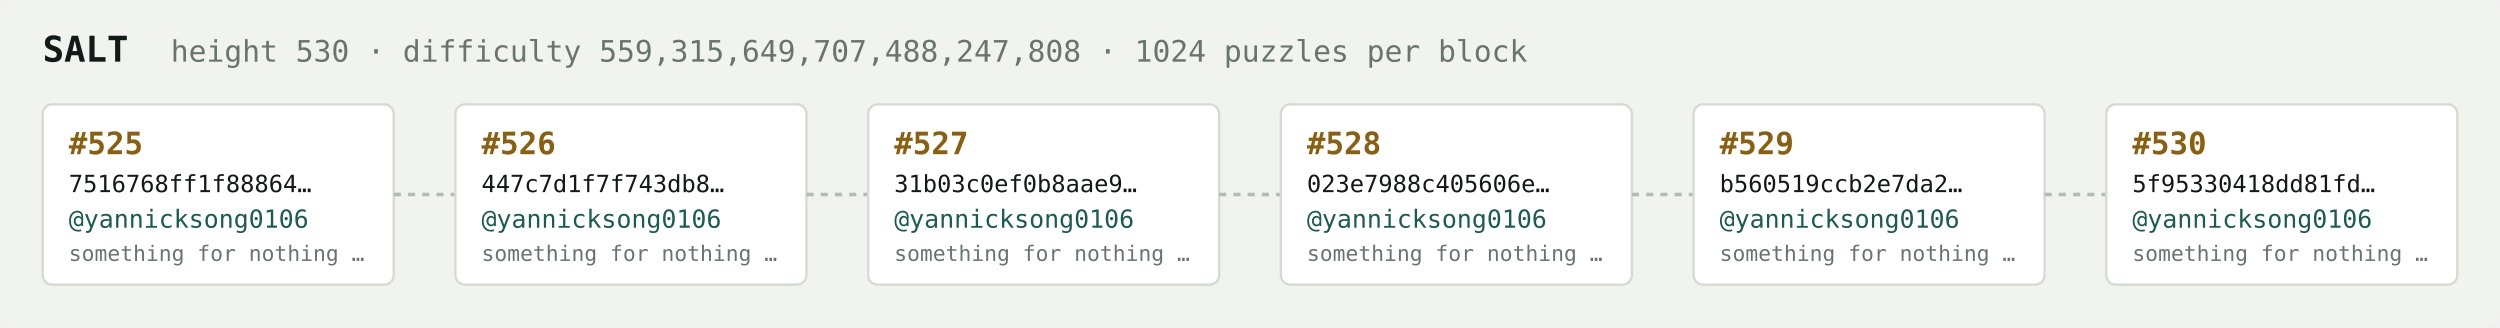
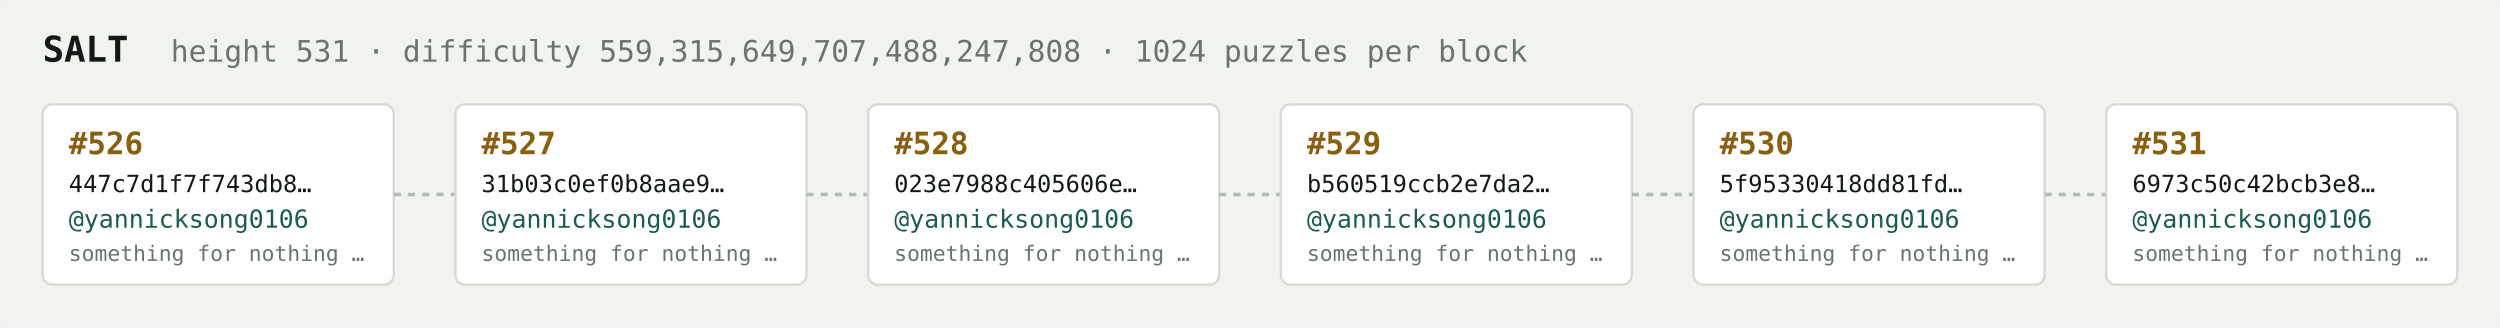
<svg xmlns="http://www.w3.org/2000/svg" width="1054" height="138" viewBox="0 0 1054 138" font-family="ui-monospace,SFMono-Regular,Menlo,monospace">
  <rect fill="#f1f3ef" width="1054" height="138" rx="6" />
  <text x="18" y="26" fill="#121916" font-size="15" font-weight="700">SALT</text>
-   <text x="72" y="26" fill="#68746e" font-size="12.5">height 530 · difficulty 559,315,649,707,488,247,808 · 1024 puzzles per block</text>
+   <text x="72" y="26" fill="#68746e" font-size="12.5">height 531 · difficulty 559,315,649,707,488,247,808 · 1024 puzzles per block</text>
  <rect x="18" y="44" width="148" height="76" rx="4" fill="#ffffff" stroke="#d5dbd2" stroke-width="1" />
-   <text x="29" y="65" fill="#8a5f10" font-size="13" font-weight="700">#525</text>
-   <text x="29" y="81" fill="#121916" font-size="10">7516768ff1f88864…</text>
+   <text x="29" y="65" fill="#8a5f10" font-size="13" font-weight="700">#526</text>
+   <text x="29" y="81" fill="#121916" font-size="10">447c7d1f7f743db8…</text>
  <text x="29" y="96" fill="#1c5b52" font-size="10.5">@yannicksong0106</text>
  <text x="29" y="110" fill="#68746e" font-size="9">something for nothing …</text>
  <line x1="166" y1="82.0" x2="192" y2="82.0" stroke="#b3bcb4" stroke-width="1.5" stroke-dasharray="3 3" />
  <rect x="192" y="44" width="148" height="76" rx="4" fill="#ffffff" stroke="#d5dbd2" stroke-width="1" />
-   <text x="203" y="65" fill="#8a5f10" font-size="13" font-weight="700">#526</text>
-   <text x="203" y="81" fill="#121916" font-size="10">447c7d1f7f743db8…</text>
+   <text x="203" y="65" fill="#8a5f10" font-size="13" font-weight="700">#527</text>
+   <text x="203" y="81" fill="#121916" font-size="10">31b03c0ef0b8aae9…</text>
  <text x="203" y="96" fill="#1c5b52" font-size="10.5">@yannicksong0106</text>
  <text x="203" y="110" fill="#68746e" font-size="9">something for nothing …</text>
  <line x1="340" y1="82.0" x2="366" y2="82.0" stroke="#b3bcb4" stroke-width="1.5" stroke-dasharray="3 3" />
  <rect x="366" y="44" width="148" height="76" rx="4" fill="#ffffff" stroke="#d5dbd2" stroke-width="1" />
-   <text x="377" y="65" fill="#8a5f10" font-size="13" font-weight="700">#527</text>
-   <text x="377" y="81" fill="#121916" font-size="10">31b03c0ef0b8aae9…</text>
+   <text x="377" y="65" fill="#8a5f10" font-size="13" font-weight="700">#528</text>
+   <text x="377" y="81" fill="#121916" font-size="10">023e7988c405606e…</text>
  <text x="377" y="96" fill="#1c5b52" font-size="10.5">@yannicksong0106</text>
  <text x="377" y="110" fill="#68746e" font-size="9">something for nothing …</text>
  <line x1="514" y1="82.0" x2="540" y2="82.0" stroke="#b3bcb4" stroke-width="1.5" stroke-dasharray="3 3" />
  <rect x="540" y="44" width="148" height="76" rx="4" fill="#ffffff" stroke="#d5dbd2" stroke-width="1" />
-   <text x="551" y="65" fill="#8a5f10" font-size="13" font-weight="700">#528</text>
-   <text x="551" y="81" fill="#121916" font-size="10">023e7988c405606e…</text>
+   <text x="551" y="65" fill="#8a5f10" font-size="13" font-weight="700">#529</text>
+   <text x="551" y="81" fill="#121916" font-size="10">b560519ccb2e7da2…</text>
  <text x="551" y="96" fill="#1c5b52" font-size="10.5">@yannicksong0106</text>
  <text x="551" y="110" fill="#68746e" font-size="9">something for nothing …</text>
  <line x1="688" y1="82.0" x2="714" y2="82.0" stroke="#b3bcb4" stroke-width="1.5" stroke-dasharray="3 3" />
  <rect x="714" y="44" width="148" height="76" rx="4" fill="#ffffff" stroke="#d5dbd2" stroke-width="1" />
-   <text x="725" y="65" fill="#8a5f10" font-size="13" font-weight="700">#529</text>
-   <text x="725" y="81" fill="#121916" font-size="10">b560519ccb2e7da2…</text>
+   <text x="725" y="65" fill="#8a5f10" font-size="13" font-weight="700">#530</text>
+   <text x="725" y="81" fill="#121916" font-size="10">5f95330418dd81fd…</text>
  <text x="725" y="96" fill="#1c5b52" font-size="10.5">@yannicksong0106</text>
  <text x="725" y="110" fill="#68746e" font-size="9">something for nothing …</text>
  <line x1="862" y1="82.0" x2="888" y2="82.0" stroke="#b3bcb4" stroke-width="1.5" stroke-dasharray="3 3" />
  <rect x="888" y="44" width="148" height="76" rx="4" fill="#ffffff" stroke="#d5dbd2" stroke-width="1" />
-   <text x="899" y="65" fill="#8a5f10" font-size="13" font-weight="700">#530</text>
-   <text x="899" y="81" fill="#121916" font-size="10">5f95330418dd81fd…</text>
+   <text x="899" y="65" fill="#8a5f10" font-size="13" font-weight="700">#531</text>
+   <text x="899" y="81" fill="#121916" font-size="10">6973c50c42bcb3e8…</text>
  <text x="899" y="96" fill="#1c5b52" font-size="10.5">@yannicksong0106</text>
  <text x="899" y="110" fill="#68746e" font-size="9">something for nothing …</text>
</svg>
